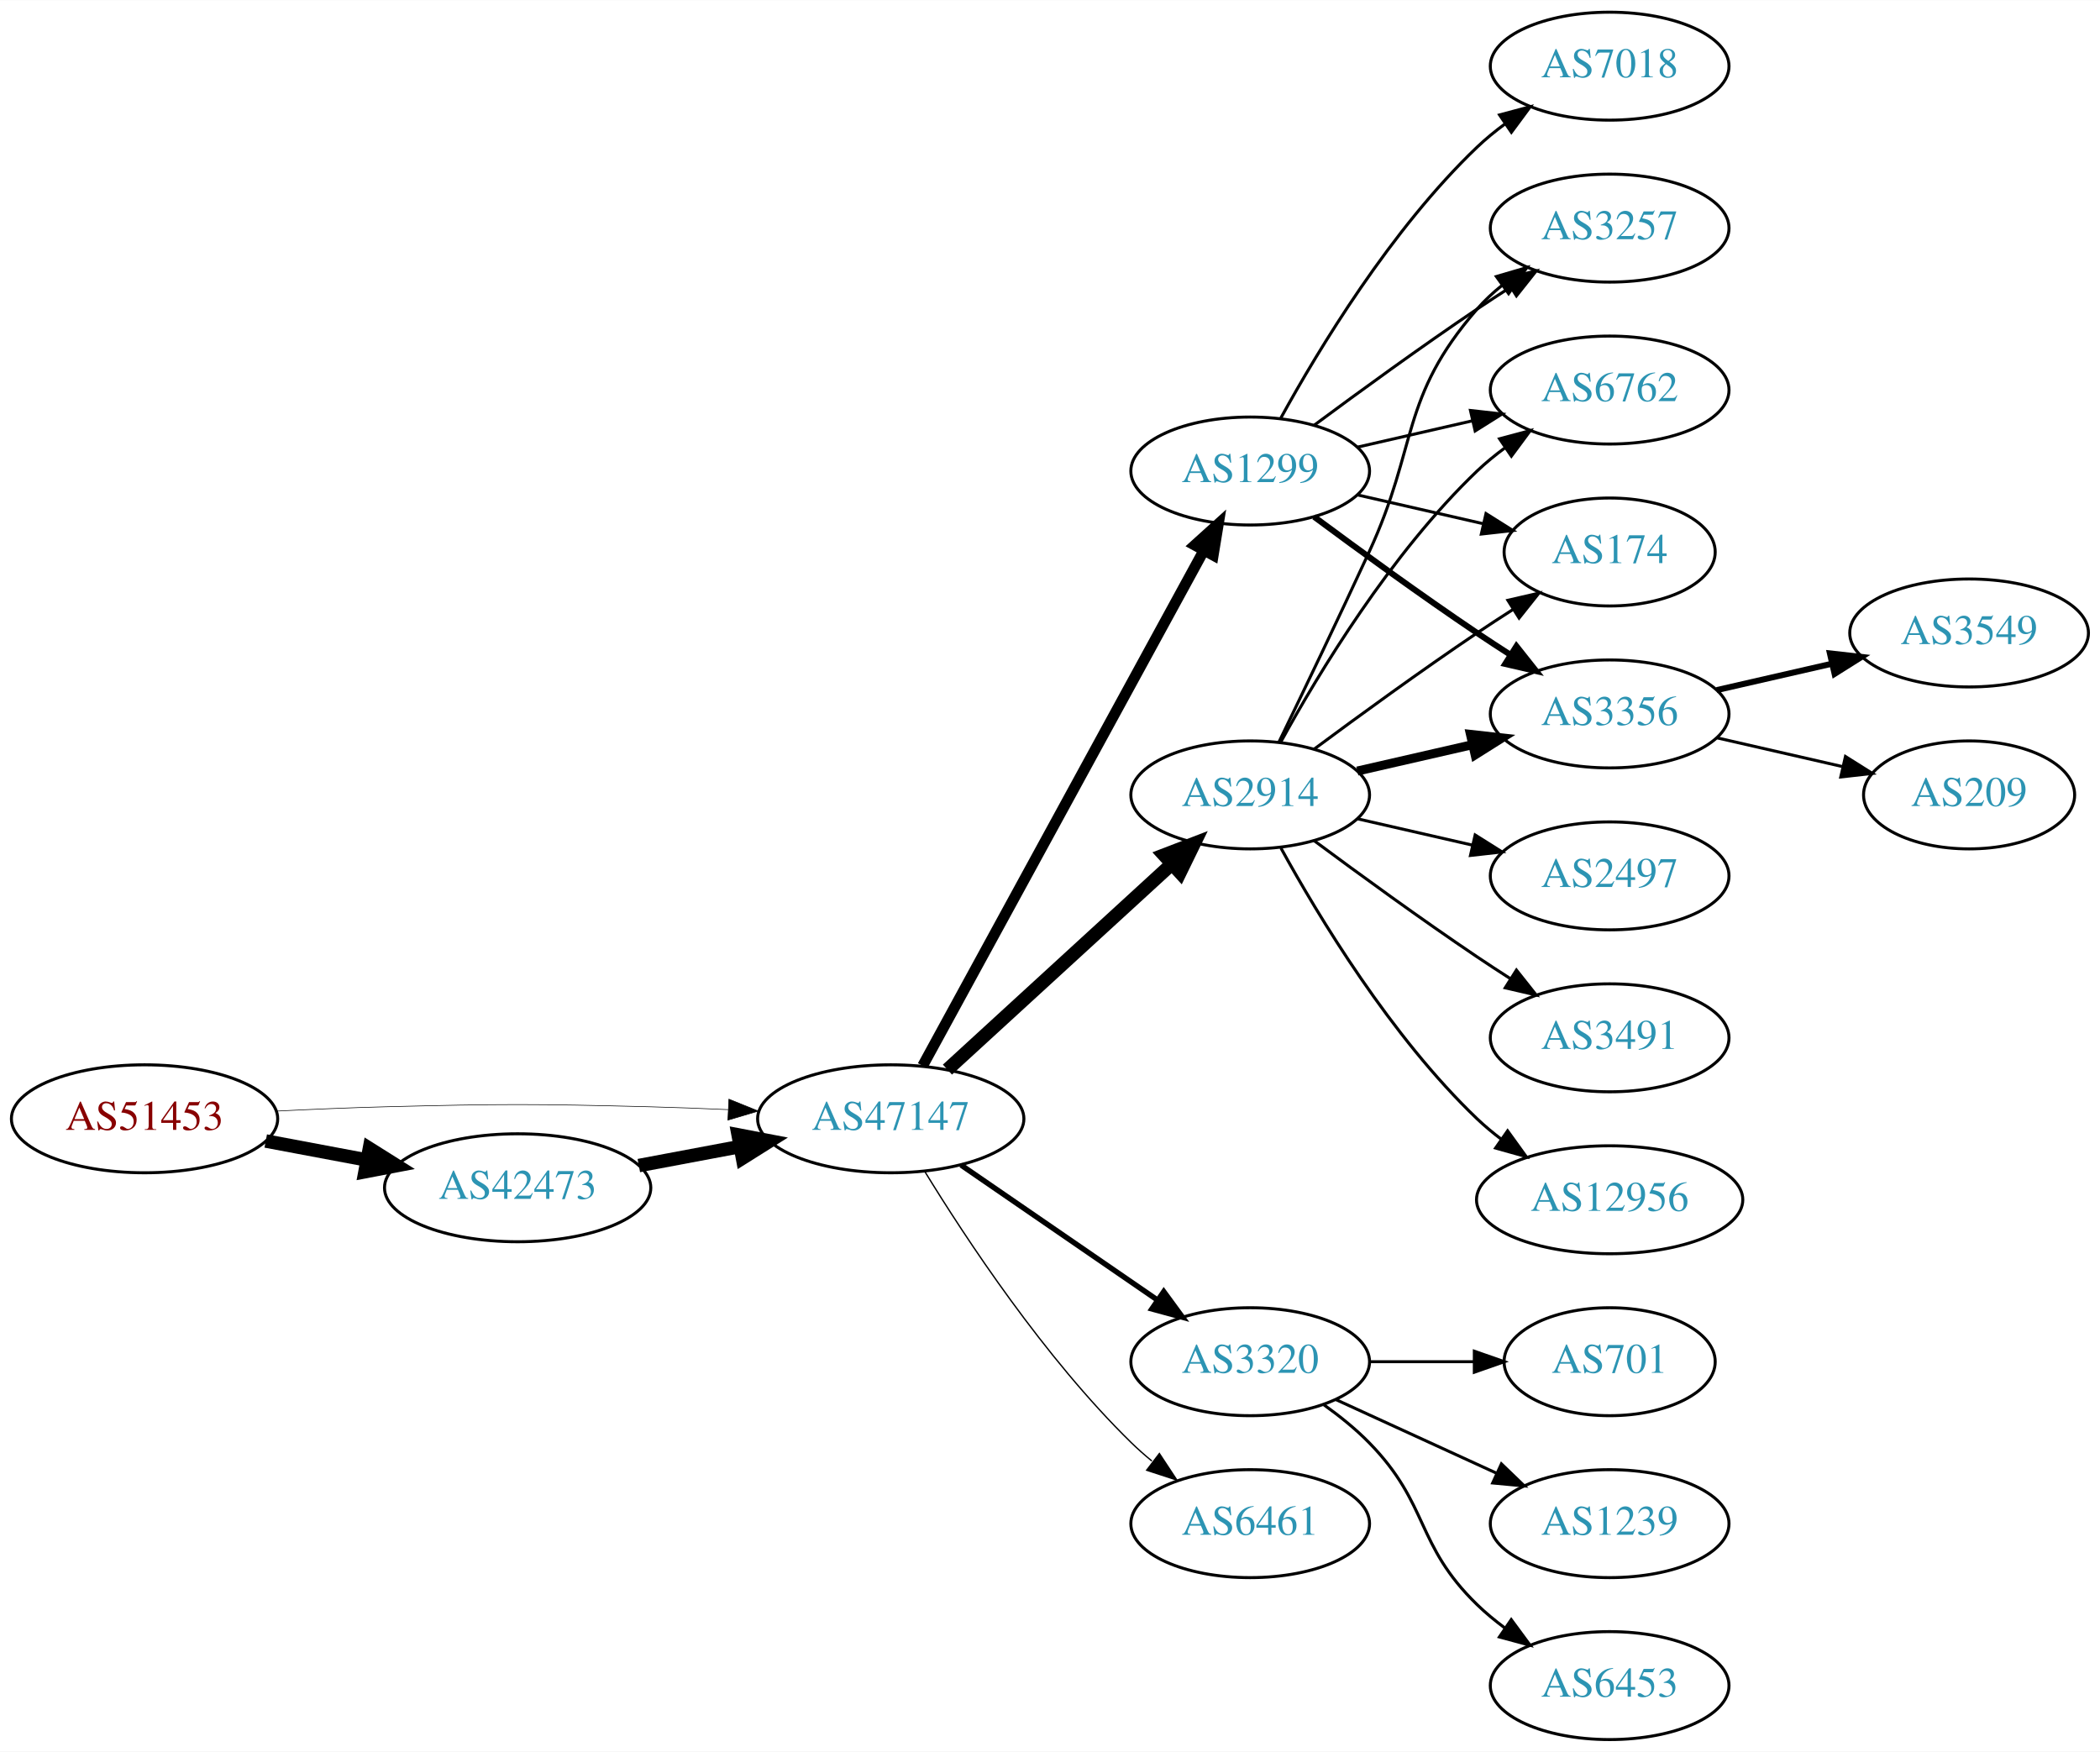
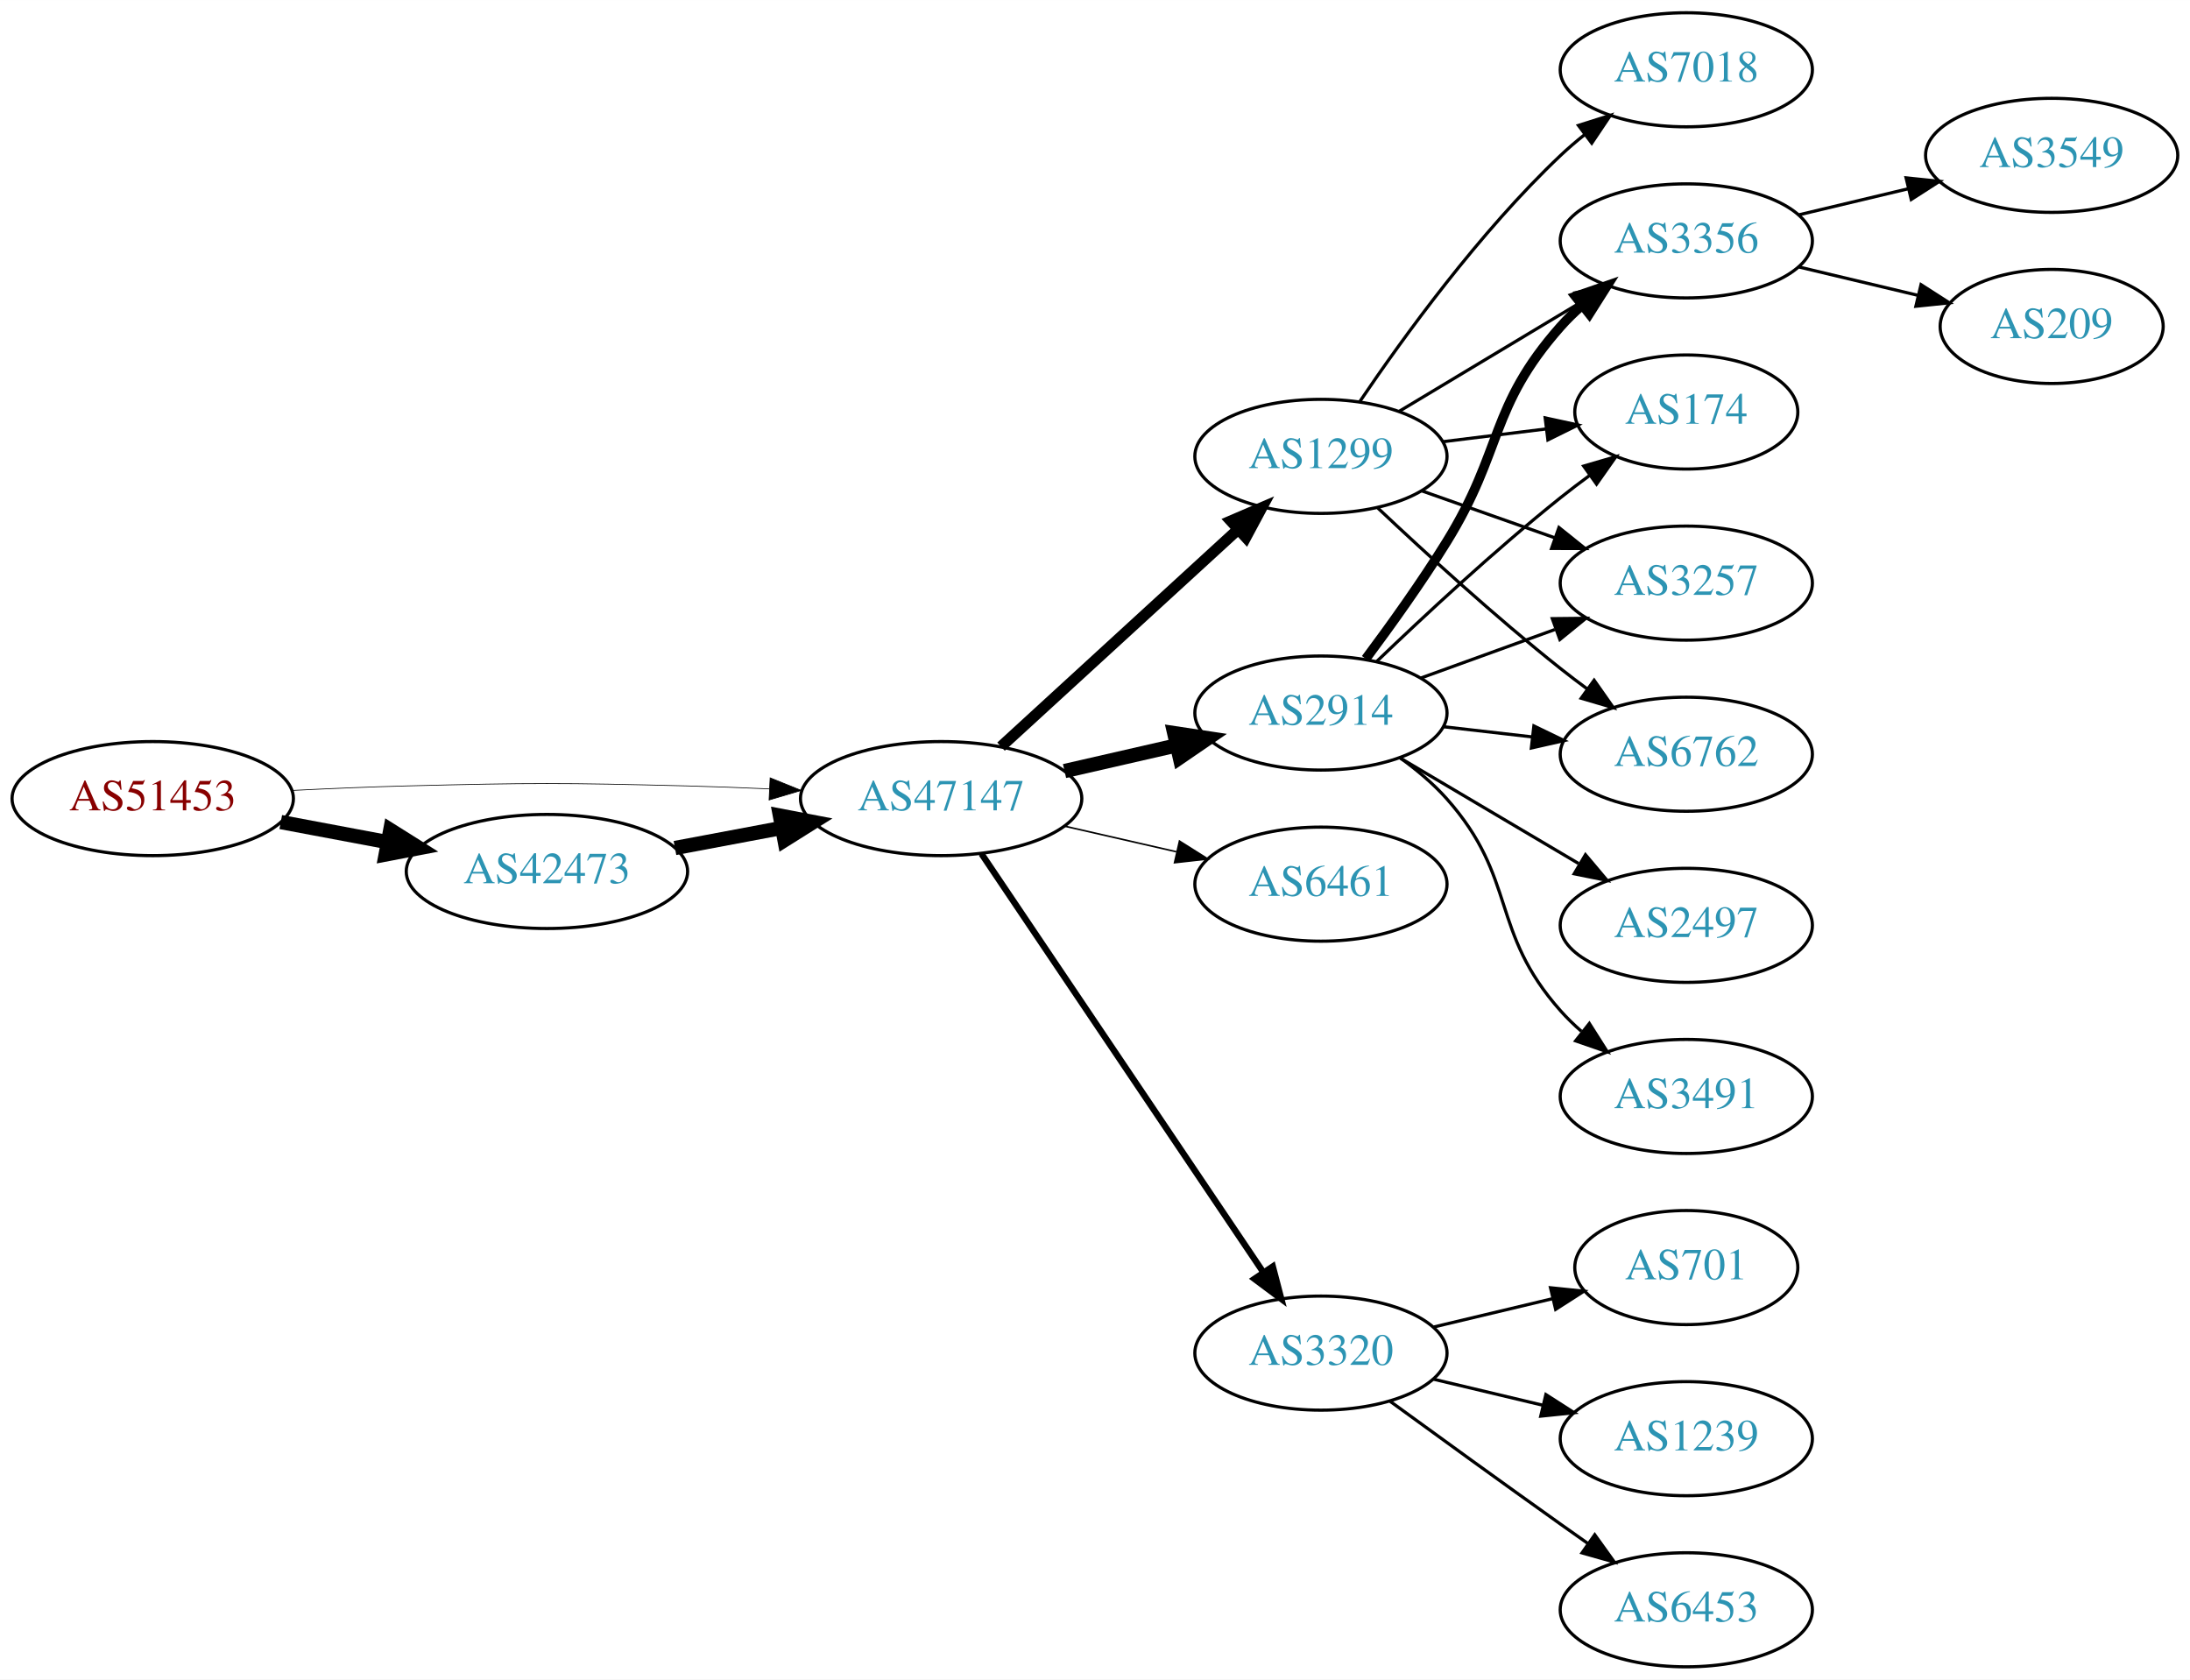
- <svg xmlns="http://www.w3.org/2000/svg" xmlns:xlink="http://www.w3.org/1999/xlink" width="700pt" height="584pt" viewBox="0.00 0.00 700.15 584.00">
-   <g id="graph0" class="graph" transform="scale(1 1) rotate(0) translate(4 580)">
-     <polygon fill="white" stroke="none" points="-4,4 -4,-580 696.155,-580 696.155,4 -4,4" />
+ <svg xmlns="http://www.w3.org/2000/svg" xmlns:xlink="http://www.w3.org/1999/xlink" width="691pt" height="530pt" viewBox="0.00 0.00 691.06 530.00">
+   <g id="graph0" class="graph" transform="scale(1 1) rotate(0) translate(4 526)">
+     <polygon fill="white" stroke="none" points="-4,4 -4,-526 687.055,-526 687.055,4 -4,4" />
    <g id="node1" class="node">
      <g id="a_node1">
        <a xlink:href="/asn/51453" xlink:title="AS51453 ~ powered by ANX [AT]">
-           <ellipse fill="#ffffff" stroke="black" cx="44.196" cy="-207" rx="44.393" ry="18" />
-           <text text-anchor="middle" x="44.196" y="-203.3" font-family="Times,serif" font-size="14.00" fill="#880000">AS51453</text>
+           <ellipse fill="#ffffff" stroke="black" cx="44.196" cy="-274" rx="44.393" ry="18" />
+           <text text-anchor="middle" x="44.196" y="-270.3" font-family="Times,serif" font-size="14.00" fill="#880000">AS51453</text>
        </a>
      </g>
    </g>
    <g id="node2" class="node">
      <g id="a_node2">
        <a xlink:href="/asn/42473" xlink:title="AS42473 ~ ANEXIA Internetdienstleistungs GmbH [AT]">
-           <ellipse fill="#ffffff" stroke="black" cx="168.588" cy="-184" rx="44.393" ry="18" />
-           <text text-anchor="middle" x="168.588" y="-180.3" font-family="Times,serif" font-size="14.00" fill="#2c94b3">AS42473</text>
+           <ellipse fill="#ffffff" stroke="black" cx="168.588" cy="-251" rx="44.393" ry="18" />
+           <text text-anchor="middle" x="168.588" y="-247.3" font-family="Times,serif" font-size="14.00" fill="#2c94b3">AS42473</text>
        </a>
      </g>
    </g>
    <g id="edge1" class="edge">
-       <path fill="none" stroke="black" stroke-width="4.5" d="M84.595,-199.596C95.296,-197.585 107.019,-195.382 118.196,-193.282" />
-       <polygon fill="black" stroke="black" stroke-width="4.5" points="119.162,-197.107 128.263,-191.39 117.707,-189.367 119.162,-197.107" />
+       <path fill="none" stroke="black" stroke-width="4.5" d="M84.595,-266.596C95.296,-264.585 107.019,-262.382 118.196,-260.282" />
+       <polygon fill="black" stroke="black" stroke-width="4.5" points="119.162,-264.107 128.263,-258.39 117.707,-256.367 119.162,-264.107" />
    </g>
    <g id="node3" class="node">
      <g id="a_node3">
        <a xlink:href="/asn/47147" xlink:title="AS47147 ~ ANEXIA Internetdienstleistungs GmbH [AT]">
-           <ellipse fill="#ffffff" stroke="black" cx="292.98" cy="-207" rx="44.393" ry="18" />
-           <text text-anchor="middle" x="292.98" y="-203.3" font-family="Times,serif" font-size="14.00" fill="#2c94b3">AS47147</text>
+           <ellipse fill="#ffffff" stroke="black" cx="292.98" cy="-274" rx="44.393" ry="18" />
+           <text text-anchor="middle" x="292.98" y="-270.3" font-family="Times,serif" font-size="14.00" fill="#2c94b3">AS47147</text>
        </a>
      </g>
    </g>
    <g id="edge2" class="edge">
-       <path fill="none" stroke="black" stroke-width="0.205" d="M88.339,-209.575C100.033,-210.165 112.694,-210.705 124.392,-211 163.665,-211.991 173.511,-211.991 212.784,-211 221.192,-210.788 230.098,-210.449 238.784,-210.056" />
-       <polygon fill="black" stroke="black" stroke-width="0.205" points="239.017,-213.549 248.838,-209.575 238.682,-206.557 239.017,-213.549" />
+       <path fill="none" stroke="black" stroke-width="0.225" d="M88.339,-276.575C100.033,-277.165 112.694,-277.705 124.392,-278 163.665,-278.991 173.511,-278.991 212.784,-278 221.192,-277.788 230.098,-277.449 238.784,-277.056" />
+       <polygon fill="black" stroke="black" stroke-width="0.225" points="239.017,-280.549 248.838,-276.575 238.682,-273.557 239.017,-280.549" />
    </g>
    <g id="edge3" class="edge">
-       <path fill="none" stroke="black" stroke-width="4.5" d="M208.988,-191.404C219.688,-193.415 231.411,-195.618 242.589,-197.718" />
-       <polygon fill="black" stroke="black" stroke-width="4.5" points="242.1,-201.633 252.655,-199.61 243.554,-193.893 242.1,-201.633" />
+       <path fill="none" stroke="black" stroke-width="4.5" d="M208.988,-258.404C219.688,-260.415 231.411,-262.618 242.589,-264.718" />
+       <polygon fill="black" stroke="black" stroke-width="4.5" points="242.1,-268.633 252.655,-266.61 243.554,-260.893 242.1,-268.633" />
    </g>
    <g id="node4" class="node">
      <g id="a_node4">
        <a xlink:href="/asn/1299" xlink:title="AS1299 ~ Telia Carrier [EU]">
-           <ellipse fill="#ffffff" stroke="black" cx="412.823" cy="-423" rx="39.794" ry="18" />
-           <text text-anchor="middle" x="412.823" y="-419.3" font-family="Times,serif" font-size="14.00" fill="#2c94b3">AS1299</text>
+           <ellipse fill="#ffffff" stroke="black" cx="412.823" cy="-382" rx="39.794" ry="18" />
+           <text text-anchor="middle" x="412.823" y="-378.3" font-family="Times,serif" font-size="14.00" fill="#2c94b3">AS1299</text>
        </a>
      </g>
    </g>
    <g id="edge4" class="edge">
-       <path fill="none" stroke="black" stroke-width="3.6" d="M303.624,-224.676C324.305,-262.584 373.018,-351.873 397.397,-396.559" />
-       <polygon fill="black" stroke="black" stroke-width="3.6" points="394.35,-398.28 402.211,-405.383 400.495,-394.928 394.35,-398.28" />
+       <path fill="none" stroke="black" stroke-width="3.5" d="M311.878,-290.403C331.806,-308.667 364.164,-338.322 386.641,-358.921" />
+       <polygon fill="black" stroke="black" stroke-width="3.5" points="384.406,-361.62 394.143,-365.797 389.135,-356.46 384.406,-361.62" />
    </g>
    <g id="node5" class="node">
      <g id="a_node5">
-         <a xlink:href="/asn/2914" xlink:title="AS2914 ~ NTT America, Inc. [US]">
-           <ellipse fill="#ffffff" stroke="black" cx="412.823" cy="-315" rx="39.794" ry="18" />
-           <text text-anchor="middle" x="412.823" y="-311.3" font-family="Times,serif" font-size="14.00" fill="#2c94b3">AS2914</text>
+         <a xlink:href="/asn/6461" xlink:title="AS6461 ~ Zayo Bandwidth [US]">
+           <ellipse fill="#ffffff" stroke="black" cx="412.823" cy="-247" rx="39.794" ry="18" />
+           <text text-anchor="middle" x="412.823" y="-243.3" font-family="Times,serif" font-size="14.00" fill="#2c94b3">AS6461</text>
        </a>
      </g>
    </g>
    <g id="edge5" class="edge">
-       <path fill="none" stroke="black" stroke-width="4.5" d="M311.878,-223.403C331.806,-241.667 364.164,-271.322 386.641,-291.921" />
-       <polygon fill="black" stroke="black" stroke-width="4.5" points="384.11,-294.943 394.143,-298.797 389.431,-289.137 384.11,-294.943" />
+       <path fill="none" stroke="black" stroke-width="0.5" d="M331.915,-265.308C343.156,-262.733 355.568,-259.889 367.192,-257.226" />
+       <polygon fill="black" stroke="black" stroke-width="0.5" points="368.188,-260.588 377.153,-254.943 366.624,-253.765 368.188,-260.588" />
    </g>
    <g id="node6" class="node">
      <g id="a_node6">
-         <a xlink:href="/asn/3320" xlink:title="AS3320 ~ DTAG [DE]">
-           <ellipse fill="#ffffff" stroke="black" cx="412.823" cy="-126" rx="39.794" ry="18" />
-           <text text-anchor="middle" x="412.823" y="-122.3" font-family="Times,serif" font-size="14.00" fill="#2c94b3">AS3320</text>
+         <a xlink:href="/asn/2914" xlink:title="AS2914 ~ NTT America, Inc. [US]">
+           <ellipse fill="#ffffff" stroke="black" cx="412.823" cy="-301" rx="39.794" ry="18" />
+           <text text-anchor="middle" x="412.823" y="-297.3" font-family="Times,serif" font-size="14.00" fill="#2c94b3">AS2914</text>
        </a>
      </g>
    </g>
    <g id="edge6" class="edge">
-       <path fill="none" stroke="black" stroke-width="1.8" d="M316.423,-191.574C335.004,-178.802 361.565,-160.545 381.945,-146.537" />
-       <polygon fill="black" stroke="black" stroke-width="1.8" points="384.001,-149.371 390.259,-140.822 380.036,-143.602 384.001,-149.371" />
+       <path fill="none" stroke="black" stroke-width="4.5" d="M331.915,-282.692C343.156,-285.267 355.568,-288.111 367.192,-290.774" />
+       <polygon fill="black" stroke="black" stroke-width="4.5" points="366.527,-294.661 377.153,-293.057 368.285,-286.985 366.527,-294.661" />
    </g>
    <g id="node7" class="node">
      <g id="a_node7">
-         <a xlink:href="/asn/6461" xlink:title="AS6461 ~ Zayo Bandwidth [US]">
-           <ellipse fill="#ffffff" stroke="black" cx="412.823" cy="-72" rx="39.794" ry="18" />
-           <text text-anchor="middle" x="412.823" y="-68.3" font-family="Times,serif" font-size="14.00" fill="#2c94b3">AS6461</text>
+         <a xlink:href="/asn/3320" xlink:title="AS3320 ~ DTAG [DE]">
+           <ellipse fill="#ffffff" stroke="black" cx="412.823" cy="-99" rx="39.794" ry="18" />
+           <text text-anchor="middle" x="412.823" y="-95.3" font-family="Times,serif" font-size="14.00" fill="#2c94b3">AS3320</text>
        </a>
      </g>
    </g>
    <g id="edge7" class="edge">
-       <path fill="none" stroke="black" stroke-width="0.45" d="M304.246,-189.56C318.055,-167.009 344.243,-127.278 373.176,-99 375.317,-96.908 377.634,-94.863 380.034,-92.894" />
-       <polygon fill="black" stroke="black" stroke-width="0.45" points="382.544,-95.382 388.375,-86.536 378.301,-89.815 382.544,-95.382" />
+       <path fill="none" stroke="black" stroke-width="2" d="M305.71,-256.581C326.587,-225.578 370.275,-160.699 394.579,-124.608" />
+       <polygon fill="black" stroke="black" stroke-width="2" points="397.632,-126.341 400.314,-116.091 391.825,-122.431 397.632,-126.341" />
    </g>
    <g id="node8" class="node">
      <g id="a_node8">
        <a xlink:href="/asn/3356" xlink:title="AS3356 ~ Level 3 Parent, LLC [US]">
-           <ellipse fill="#ffffff" stroke="black" cx="532.666" cy="-342" rx="39.794" ry="18" />
-           <text text-anchor="middle" x="532.666" y="-338.3" font-family="Times,serif" font-size="14.00" fill="#2c94b3">AS3356</text>
+           <ellipse fill="#ffffff" stroke="black" cx="528.116" cy="-450" rx="39.794" ry="18" />
+           <text text-anchor="middle" x="528.116" y="-446.3" font-family="Times,serif" font-size="14.00" fill="#2c94b3">AS3356</text>
        </a>
      </g>
    </g>
    <g id="edge8" class="edge">
-       <path fill="none" stroke="black" stroke-width="2" d="M434.153,-407.723C449.016,-396.696 469.76,-381.593 488.469,-369 492.018,-366.611 495.769,-364.161 499.517,-361.758" />
-       <polygon fill="black" stroke="black" stroke-width="2" points="501.585,-364.591 508.166,-356.288 497.843,-358.675 501.585,-364.591" />
+       <path fill="none" stroke="black" d="M437.573,-396.255C454.19,-406.229 476.586,-419.671 494.822,-430.617" />
+       <polygon fill="black" stroke="black" points="493.022,-433.618 503.397,-435.764 496.624,-427.616 493.022,-433.618" />
    </g>
    <g id="node9" class="node">
      <g id="a_node9">
-         <a xlink:href="/asn/7018" xlink:title="AS7018 ~ AT&amp;T Services, Inc. [US]">
-           <ellipse fill="#ffffff" stroke="black" cx="532.666" cy="-558" rx="39.794" ry="18" />
-           <text text-anchor="middle" x="532.666" y="-554.3" font-family="Times,serif" font-size="14.00" fill="#2c94b3">AS7018</text>
+         <a xlink:href="/asn/174" xlink:title="AS174 ~ Cogent Communications [US]">
+           <ellipse fill="#ffffff" stroke="black" cx="528.116" cy="-396" rx="35.194" ry="18" />
+           <text text-anchor="middle" x="528.116" y="-392.3" font-family="Times,serif" font-size="14.00" fill="#2c94b3">AS174</text>
        </a>
      </g>
    </g>
    <g id="edge9" class="edge">
-       <path fill="none" stroke="black" d="M423.064,-440.713C435.61,-463.561 459.787,-503.611 488.469,-531 491.338,-533.739 494.527,-536.347 497.836,-538.785" />
-       <polygon fill="black" stroke="black" points="495.959,-541.742 506.195,-544.477 499.899,-535.956 495.959,-541.742" />
+       <path fill="none" stroke="black" d="M451.233,-386.623C461.686,-387.915 473.13,-389.329 483.888,-390.658" />
+       <polygon fill="black" stroke="black" points="483.585,-394.147 493.939,-391.9 484.443,-387.2 483.585,-394.147" />
    </g>
    <g id="node10" class="node">
      <g id="a_node10">
-         <a xlink:href="/asn/3257" xlink:title="AS3257 ~ GTT [DE]">
-           <ellipse fill="#ffffff" stroke="black" cx="532.666" cy="-504" rx="39.794" ry="18" />
-           <text text-anchor="middle" x="532.666" y="-500.3" font-family="Times,serif" font-size="14.00" fill="#2c94b3">AS3257</text>
+         <a xlink:href="/asn/7018" xlink:title="AS7018 ~ AT&amp;T Services, Inc. [US]">
+           <ellipse fill="#ffffff" stroke="black" cx="528.116" cy="-504" rx="39.794" ry="18" />
+           <text text-anchor="middle" x="528.116" y="-500.3" font-family="Times,serif" font-size="14.00" fill="#2c94b3">AS7018</text>
        </a>
      </g>
    </g>
    <g id="edge10" class="edge">
-       <path fill="none" stroke="black" d="M434.153,-438.277C449.016,-449.304 469.76,-464.407 488.469,-477 492.018,-479.389 495.769,-481.839 499.517,-484.242" />
-       <polygon fill="black" stroke="black" points="497.843,-487.325 508.166,-489.712 501.585,-481.409 497.843,-487.325" />
+       <path fill="none" stroke="black" d="M425.143,-399.378C438.717,-419.444 462.862,-452.792 488.469,-477 490.849,-479.249 493.428,-481.454 496.086,-483.575" />
+       <polygon fill="black" stroke="black" points="494.079,-486.444 504.18,-489.64 498.277,-480.843 494.079,-486.444" />
    </g>
    <g id="node11" class="node">
      <g id="a_node11">
-         <a xlink:href="/asn/6762" xlink:title="AS6762 ~ TELECOM ITALIA SPARKLE S.p.A. [IT]">
-           <ellipse fill="#ffffff" stroke="black" cx="532.666" cy="-450" rx="39.794" ry="18" />
-           <text text-anchor="middle" x="532.666" y="-446.3" font-family="Times,serif" font-size="14.00" fill="#2c94b3">AS6762</text>
+         <a xlink:href="/asn/3257" xlink:title="AS3257 ~ GTT [DE]">
+           <ellipse fill="#ffffff" stroke="black" cx="528.116" cy="-342" rx="39.794" ry="18" />
+           <text text-anchor="middle" x="528.116" y="-338.3" font-family="Times,serif" font-size="14.00" fill="#2c94b3">AS3257</text>
        </a>
      </g>
    </g>
    <g id="edge11" class="edge">
-       <path fill="none" stroke="black" d="M448.542,-430.955C460.542,-433.704 474.163,-436.825 486.856,-439.733" />
-       <polygon fill="black" stroke="black" points="486.258,-443.187 496.787,-442.009 487.821,-436.364 486.258,-443.187" />
+       <path fill="none" stroke="black" d="M444.781,-371.07C457.644,-366.528 472.75,-361.195 486.487,-356.345" />
+       <polygon fill="black" stroke="black" points="487.931,-359.547 496.196,-352.917 485.601,-352.946 487.931,-359.547" />
    </g>
    <g id="node12" class="node">
      <g id="a_node12">
-         <a xlink:href="/asn/174" xlink:title="AS174 ~ Cogent Communications [US]">
-           <ellipse fill="#ffffff" stroke="black" cx="532.666" cy="-396" rx="35.194" ry="18" />
-           <text text-anchor="middle" x="532.666" y="-392.3" font-family="Times,serif" font-size="14.00" fill="#2c94b3">AS174</text>
+         <a xlink:href="/asn/6762" xlink:title="AS6762 ~ TELECOM ITALIA SPARKLE S.p.A. [IT]">
+           <ellipse fill="#ffffff" stroke="black" cx="528.116" cy="-288" rx="39.794" ry="18" />
+           <text text-anchor="middle" x="528.116" y="-284.3" font-family="Times,serif" font-size="14.00" fill="#2c94b3">AS6762</text>
        </a>
      </g>
    </g>
    <g id="edge12" class="edge">
-       <path fill="none" stroke="black" d="M448.542,-415.045C461.635,-412.045 476.657,-408.604 490.298,-405.478" />
-       <polygon fill="black" stroke="black" points="491.439,-408.807 500.405,-403.162 489.876,-401.984 491.439,-408.807" />
+       <path fill="none" stroke="black" d="M430.798,-365.68C445.6,-351.716 467.869,-331.342 488.469,-315 491.181,-312.849 494.05,-310.672 496.952,-308.537" />
+       <polygon fill="black" stroke="black" points="499.027,-311.356 505.112,-302.683 494.946,-305.669 499.027,-311.356" />
    </g>
    <g id="edge13" class="edge">
-       <path fill="none" stroke="black" stroke-width="3" d="M448.542,-322.955C460.542,-325.704 474.163,-328.825 486.856,-331.733" />
-       <polygon fill="black" stroke="black" stroke-width="3" points="486.258,-335.187 496.787,-334.009 487.821,-328.364 486.258,-335.187" />
-     </g>
-     <g id="edge19" class="edge">
-       <path fill="none" stroke="black" d="M422.404,-332.633C430.328,-348.998 442.364,-374.065 452.469,-396 468.953,-431.781 462.635,-447.258 488.469,-477 490.934,-479.838 493.771,-482.477 496.789,-484.906" />
-       <polygon fill="black" stroke="black" points="494.899,-487.858 505.067,-490.836 498.975,-482.167 494.899,-487.858" />
-     </g>
-     <g id="edge14" class="edge">
-       <path fill="none" stroke="black" d="M423.064,-332.713C435.61,-355.561 459.787,-395.611 488.469,-423 491.338,-425.739 494.527,-428.347 497.836,-430.785" />
-       <polygon fill="black" stroke="black" points="495.959,-433.742 506.195,-436.477 499.899,-427.956 495.959,-433.742" />
+       <path fill="none" stroke="black" stroke-width="3" d="M426.963,-318.105C434.742,-328.529 444.584,-342.255 452.469,-355 470.461,-384.081 465.82,-397.38 488.469,-423 490.452,-425.242 492.656,-427.394 494.978,-429.437" />
+       <polygon fill="black" stroke="black" stroke-width="3" points="493.166,-432.466 503.179,-435.929 497.511,-426.978 493.166,-432.466" />
    </g>
    <g id="edge17" class="edge">
-       <path fill="none" stroke="black" d="M434.153,-330.277C449.016,-341.304 469.76,-356.407 488.469,-369 492.287,-371.569 496.337,-374.21 500.367,-376.786" />
-       <polygon fill="black" stroke="black" points="498.736,-379.895 509.061,-382.271 502.471,-373.975 498.736,-379.895" />
+       <path fill="none" stroke="black" d="M430.467,-317.312C445.242,-331.51 467.655,-352.363 488.469,-369 491.39,-371.335 494.5,-373.696 497.637,-376" />
+       <polygon fill="black" stroke="black" points="495.727,-378.937 505.897,-381.908 499.799,-373.244 495.727,-378.937" />
+     </g>
+     <g id="edge15" class="edge">
+       <path fill="none" stroke="black" d="M444.482,-312.095C457.454,-316.79 472.747,-322.324 486.628,-327.348" />
+       <polygon fill="black" stroke="black" points="485.838,-330.784 496.433,-330.896 488.221,-324.202 485.838,-330.784" />
+     </g>
+     <g id="edge18" class="edge">
+       <path fill="none" stroke="black" d="M451.548,-296.671C460.529,-295.641 470.228,-294.528 479.586,-293.454" />
+       <polygon fill="black" stroke="black" points="480.02,-296.927 489.556,-292.31 479.222,-289.973 480.02,-296.927" />
    </g>
    <g id="node13" class="node">
      <g id="a_node13">
        <a xlink:href="/asn/2497" xlink:title="AS2497 ~ Internet Initiative Japan Inc. [JP]">
-           <ellipse fill="#ffffff" stroke="black" cx="532.666" cy="-288" rx="39.794" ry="18" />
-           <text text-anchor="middle" x="532.666" y="-284.3" font-family="Times,serif" font-size="14.00" fill="#2c94b3">AS2497</text>
-         </a>
-       </g>
-     </g>
-     <g id="edge15" class="edge">
-       <path fill="none" stroke="black" d="M448.542,-307.045C460.542,-304.296 474.163,-301.175 486.856,-298.267" />
-       <polygon fill="black" stroke="black" points="487.821,-301.636 496.787,-295.991 486.258,-294.813 487.821,-301.636" />
+           <ellipse fill="#ffffff" stroke="black" cx="528.116" cy="-234" rx="39.794" ry="18" />
+           <text text-anchor="middle" x="528.116" y="-230.3" font-family="Times,serif" font-size="14.00" fill="#2c94b3">AS2497</text>
+         </a>
+       </g>
+     </g>
+     <g id="edge14" class="edge">
+       <path fill="none" stroke="black" d="M437.849,-286.791C454.222,-277.109 476.109,-264.165 494.113,-253.518" />
+       <polygon fill="black" stroke="black" points="496.298,-256.292 503.124,-248.188 492.735,-250.266 496.298,-256.292" />
    </g>
    <g id="node14" class="node">
      <g id="a_node14">
        <a xlink:href="/asn/3491" xlink:title="AS3491 ~ PCCW Global, Inc. [US]">
-           <ellipse fill="#ffffff" stroke="black" cx="532.666" cy="-234" rx="39.794" ry="18" />
-           <text text-anchor="middle" x="532.666" y="-230.3" font-family="Times,serif" font-size="14.00" fill="#2c94b3">AS3491</text>
+           <ellipse fill="#ffffff" stroke="black" cx="528.116" cy="-180" rx="39.794" ry="18" />
+           <text text-anchor="middle" x="528.116" y="-176.3" font-family="Times,serif" font-size="14.00" fill="#2c94b3">AS3491</text>
        </a>
      </g>
    </g>
    <g id="edge16" class="edge">
-       <path fill="none" stroke="black" d="M434.153,-299.723C449.016,-288.696 469.76,-273.593 488.469,-261 492.018,-258.611 495.769,-256.161 499.517,-253.758" />
-       <polygon fill="black" stroke="black" points="501.585,-256.591 508.166,-248.288 497.843,-250.675 501.585,-256.591" />
+       <path fill="none" stroke="black" d="M437.738,-286.91C442.981,-283.14 448.226,-278.77 452.469,-274 474.937,-248.743 466.002,-232.257 488.469,-207 490.458,-204.764 492.668,-202.616 494.993,-200.577" />
+       <polygon fill="black" stroke="black" points="497.526,-203.036 503.2,-194.09 493.185,-197.545 497.526,-203.036" />
+     </g>
+     <g id="node17" class="node">
+       <g id="a_node17">
+         <a xlink:href="/asn/701" xlink:title="AS701 ~ UUNET [US]">
+           <ellipse fill="#ffffff" stroke="black" cx="528.116" cy="-126" rx="35.194" ry="18" />
+           <text text-anchor="middle" x="528.116" y="-122.3" font-family="Times,serif" font-size="14.00" fill="#2c94b3">AS701</text>
+         </a>
+       </g>
+     </g>
+     <g id="edge21" class="edge">
+       <path fill="none" stroke="black" d="M448.43,-107.248C460.225,-110.058 473.529,-113.229 485.797,-116.153" />
+       <polygon fill="black" stroke="black" points="485.263,-119.624 495.802,-118.537 486.886,-112.814 485.263,-119.624" />
+     </g>
+     <g id="node18" class="node">
+       <g id="a_node18">
+         <a xlink:href="/asn/1239" xlink:title="AS1239 ~ Sprint [US]">
+           <ellipse fill="#ffffff" stroke="black" cx="528.116" cy="-72" rx="39.794" ry="18" />
+           <text text-anchor="middle" x="528.116" y="-68.3" font-family="Times,serif" font-size="14.00" fill="#2c94b3">AS1239</text>
+         </a>
+       </g>
+     </g>
+     <g id="edge22" class="edge">
+       <path fill="none" stroke="black" d="M448.43,-90.752C459.301,-88.162 471.456,-85.265 482.898,-82.538" />
+       <polygon fill="black" stroke="black" points="483.804,-85.92 492.721,-80.197 482.182,-79.111 483.804,-85.92" />
+     </g>
+     <g id="node19" class="node">
+       <g id="a_node19">
+         <a xlink:href="/asn/6453" xlink:title="AS6453 ~ TATA COMMUNICATIONS (AMERICA) INC [US]">
+           <ellipse fill="#ffffff" stroke="black" cx="528.116" cy="-18" rx="39.794" ry="18" />
+           <text text-anchor="middle" x="528.116" y="-14.3" font-family="Times,serif" font-size="14.00" fill="#2c94b3">AS6453</text>
+         </a>
+       </g>
+     </g>
+     <g id="edge23" class="edge">
+       <path fill="none" stroke="black" d="M434.671,-83.778C449.605,-72.909 470.219,-57.975 488.469,-45 491.29,-42.995 494.233,-40.915 497.181,-38.841" />
+       <polygon fill="black" stroke="black" points="499.227,-41.681 505.406,-33.074 495.208,-35.95 499.227,-41.681" />
    </g>
    <g id="node15" class="node">
      <g id="a_node15">
-         <a xlink:href="/asn/12956" xlink:title="AS12956 ~ TELXIUS [ES]">
-           <ellipse fill="#ffffff" stroke="black" cx="532.666" cy="-180" rx="44.393" ry="18" />
-           <text text-anchor="middle" x="532.666" y="-176.3" font-family="Times,serif" font-size="14.00" fill="#2c94b3">AS12956</text>
-         </a>
-       </g>
-     </g>
-     <g id="edge18" class="edge">
-       <path fill="none" stroke="black" d="M423.064,-297.287C435.61,-274.439 459.787,-234.389 488.469,-207 490.976,-204.607 493.727,-202.313 496.59,-200.145" />
-       <polygon fill="black" stroke="black" points="498.641,-202.982 504.84,-194.39 494.636,-197.241 498.641,-202.982" />
-     </g>
-     <g id="node18" class="node">
-       <g id="a_node18">
-         <a xlink:href="/asn/701" xlink:title="AS701 ~ UUNET [US]">
-           <ellipse fill="#ffffff" stroke="black" cx="532.666" cy="-126" rx="35.194" ry="18" />
-           <text text-anchor="middle" x="532.666" y="-122.3" font-family="Times,serif" font-size="14.00" fill="#2c94b3">AS701</text>
-         </a>
-       </g>
-     </g>
-     <g id="edge22" class="edge">
-       <path fill="none" stroke="black" d="M452.736,-126C463.822,-126 475.982,-126 487.364,-126" />
-       <polygon fill="black" stroke="black" points="487.546,-129.5 497.546,-126 487.546,-122.5 487.546,-129.5" />
-     </g>
-     <g id="node19" class="node">
-       <g id="a_node19">
-         <a xlink:href="/asn/1239" xlink:title="AS1239 ~ Sprint [US]">
-           <ellipse fill="#ffffff" stroke="black" cx="532.666" cy="-72" rx="39.794" ry="18" />
-           <text text-anchor="middle" x="532.666" y="-68.3" font-family="Times,serif" font-size="14.00" fill="#2c94b3">AS1239</text>
-         </a>
-       </g>
-     </g>
-     <g id="edge23" class="edge">
-       <path fill="none" stroke="black" d="M441.452,-113.339C457.409,-106.027 477.679,-96.739 494.962,-88.819" />
-       <polygon fill="black" stroke="black" points="496.577,-91.929 504.21,-84.581 493.661,-85.565 496.577,-91.929" />
-     </g>
-     <g id="node20" class="node">
-       <g id="a_node20">
-         <a xlink:href="/asn/6453" xlink:title="AS6453 ~ TATA COMMUNICATIONS (AMERICA) INC [US]">
-           <ellipse fill="#ffffff" stroke="black" cx="532.666" cy="-18" rx="39.794" ry="18" />
-           <text text-anchor="middle" x="532.666" y="-14.3" font-family="Times,serif" font-size="14.00" fill="#2c94b3">AS6453</text>
-         </a>
-       </g>
-     </g>
-     <g id="edge24" class="edge">
-       <path fill="none" stroke="black" d="M437.417,-111.611C442.673,-107.852 448.005,-103.563 452.469,-99 472.642,-78.383 467.776,-65.094 488.469,-45 491.315,-42.237 494.488,-39.614 497.789,-37.166" />
-       <polygon fill="black" stroke="black" points="499.854,-39.993 506.136,-31.462 495.905,-34.214 499.854,-39.993" />
+         <a xlink:href="/asn/3549" xlink:title="AS3549 ~ Level 3 Parent, LLC [US]">
+           <ellipse fill="#ffffff" stroke="black" cx="643.409" cy="-477" rx="39.794" ry="18" />
+           <text text-anchor="middle" x="643.409" y="-473.3" font-family="Times,serif" font-size="14.00" fill="#2c94b3">AS3549</text>
+         </a>
+       </g>
+     </g>
+     <g id="edge19" class="edge">
+       <path fill="none" stroke="black" d="M563.723,-458.248C574.594,-460.838 586.749,-463.735 598.191,-466.462" />
+       <polygon fill="black" stroke="black" points="597.475,-469.889 608.014,-468.803 599.097,-463.08 597.475,-469.889" />
    </g>
    <g id="node16" class="node">
      <g id="a_node16">
-         <a xlink:href="/asn/3549" xlink:title="AS3549 ~ Level 3 Parent, LLC [US]">
-           <ellipse fill="#ffffff" stroke="black" cx="652.508" cy="-369" rx="39.794" ry="18" />
-           <text text-anchor="middle" x="652.508" y="-365.3" font-family="Times,serif" font-size="14.00" fill="#2c94b3">AS3549</text>
+         <a xlink:href="/asn/209" xlink:title="AS209 ~ CenturyLink Communications, LLC [US]">
+           <ellipse fill="#ffffff" stroke="black" cx="643.409" cy="-423" rx="35.194" ry="18" />
+           <text text-anchor="middle" x="643.409" y="-419.3" font-family="Times,serif" font-size="14.00" fill="#2c94b3">AS209</text>
        </a>
      </g>
    </g>
    <g id="edge20" class="edge">
-       <path fill="none" stroke="black" stroke-width="2" d="M568.385,-349.955C580.385,-352.704 594.006,-355.825 606.698,-358.733" />
-       <polygon fill="black" stroke="black" stroke-width="2" points="606.101,-362.187 616.63,-361.009 607.664,-355.364 606.101,-362.187" />
-     </g>
-     <g id="node17" class="node">
-       <g id="a_node17">
-         <a xlink:href="/asn/209" xlink:title="AS209 ~ CenturyLink Communications, LLC [US]">
-           <ellipse fill="#ffffff" stroke="black" cx="652.508" cy="-315" rx="35.194" ry="18" />
-           <text text-anchor="middle" x="652.508" y="-311.3" font-family="Times,serif" font-size="14.00" fill="#2c94b3">AS209</text>
-         </a>
-       </g>
-     </g>
-     <g id="edge21" class="edge">
-       <path fill="none" stroke="black" d="M568.385,-334.045C581.477,-331.045 596.499,-327.604 610.14,-324.478" />
-       <polygon fill="black" stroke="black" points="611.282,-327.807 620.247,-322.162 609.718,-320.984 611.282,-327.807" />
+       <path fill="none" stroke="black" d="M563.723,-441.752C575.518,-438.942 588.822,-435.771 601.09,-432.847" />
+       <polygon fill="black" stroke="black" points="602.179,-436.186 611.095,-430.463 600.556,-429.376 602.179,-436.186" />
    </g>
  </g>
</svg>
